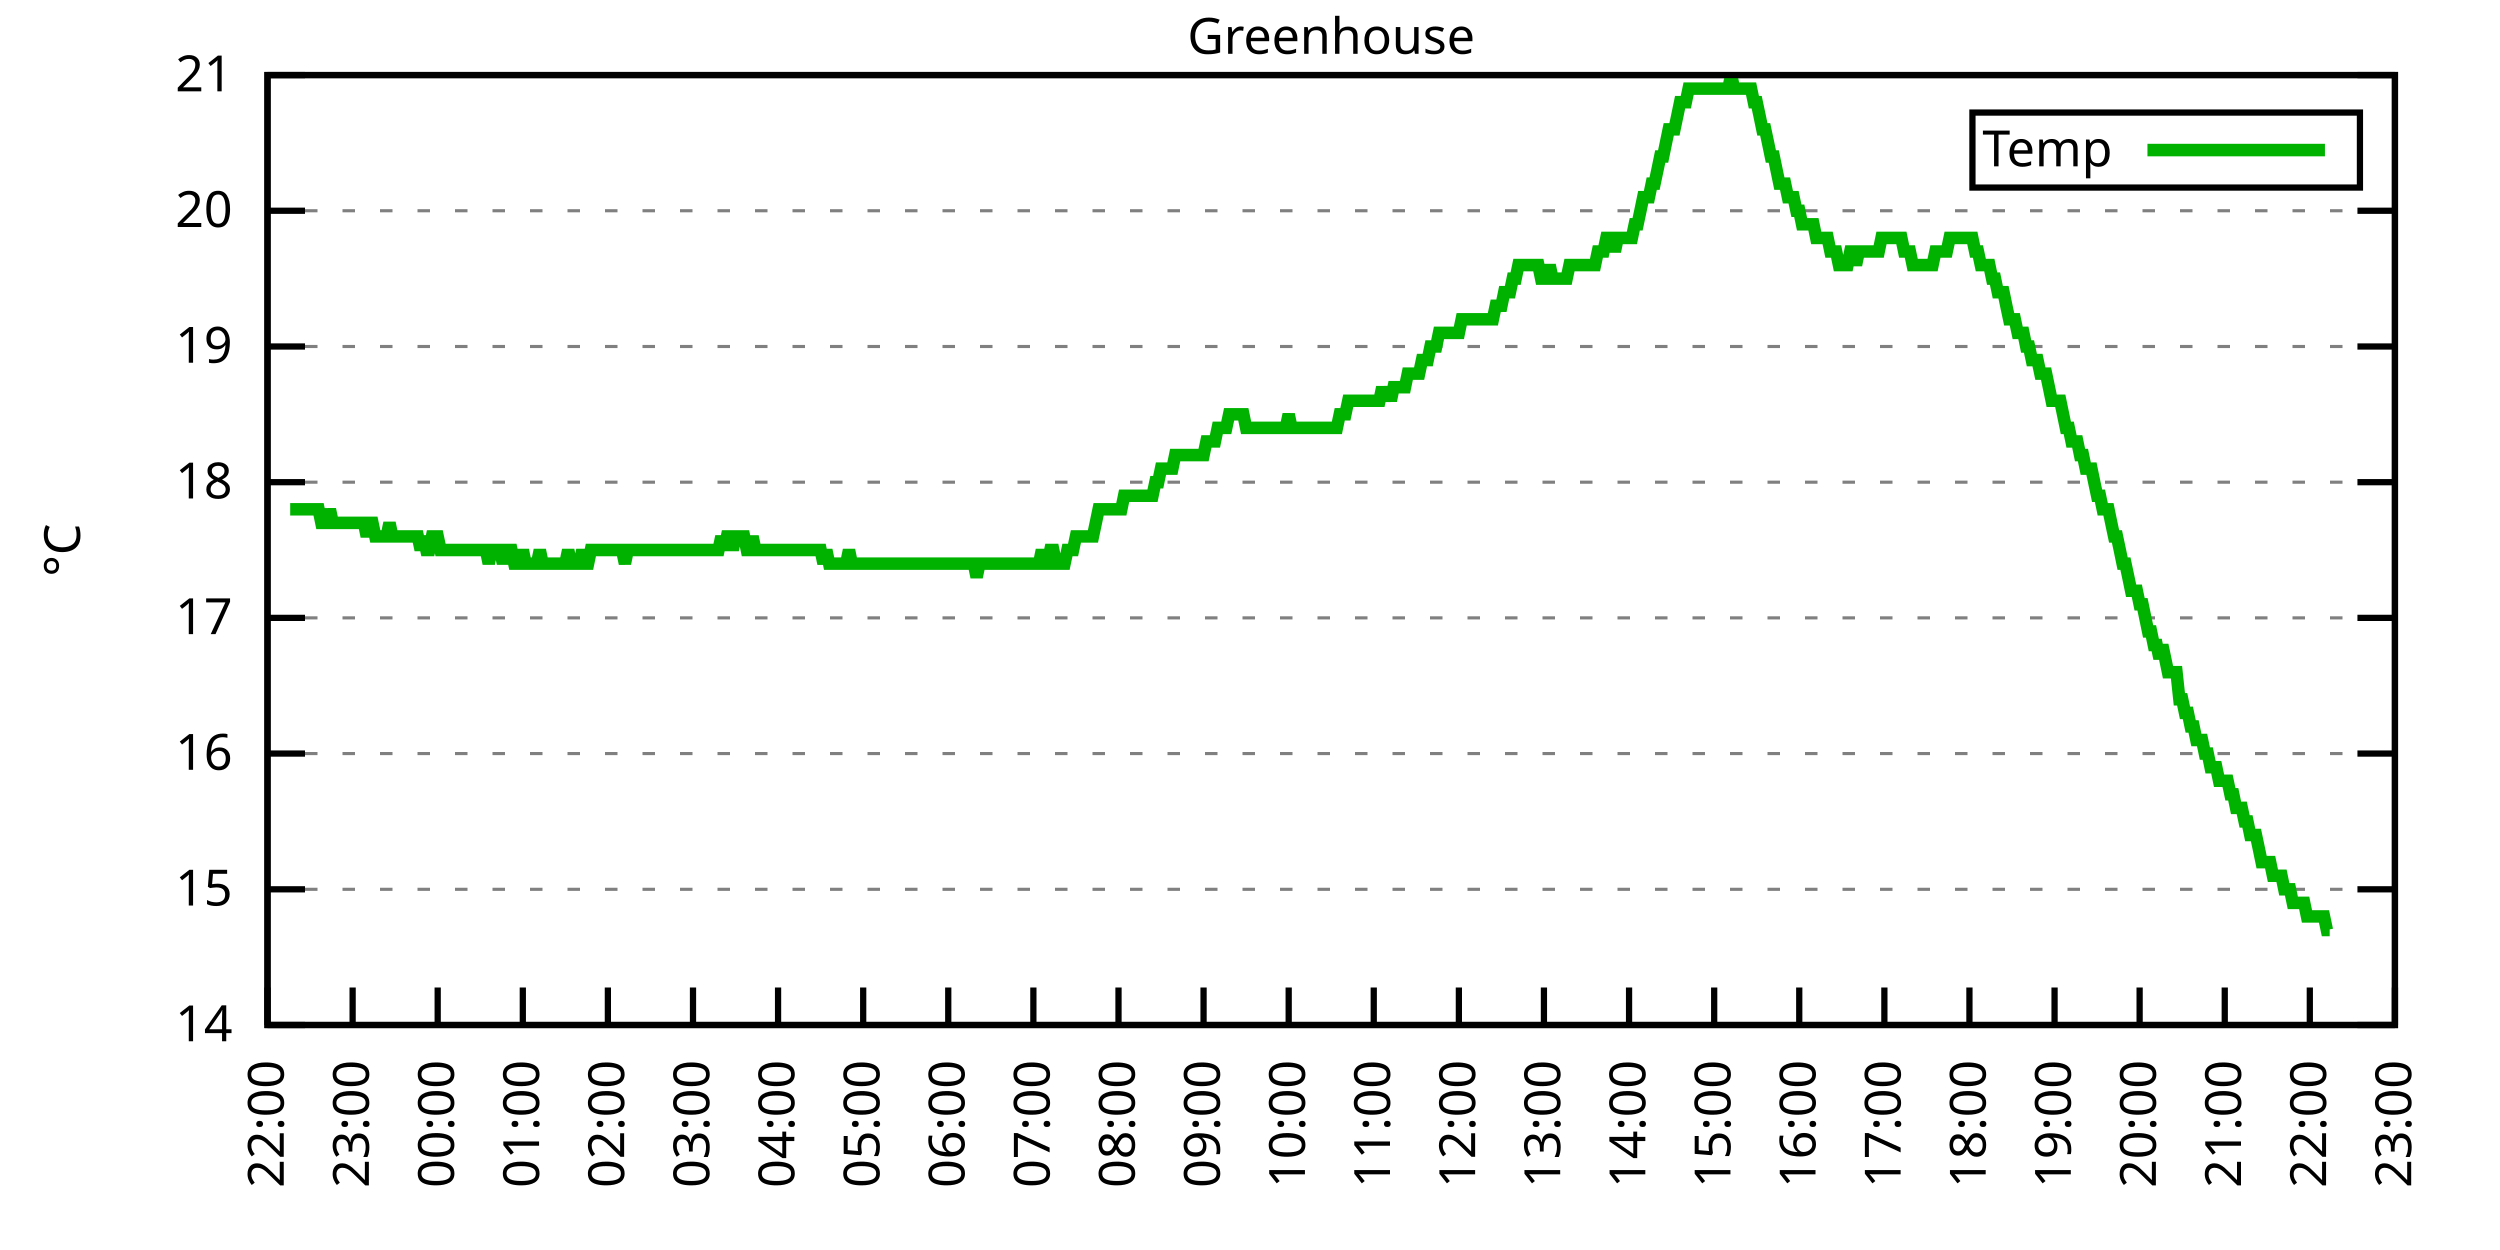
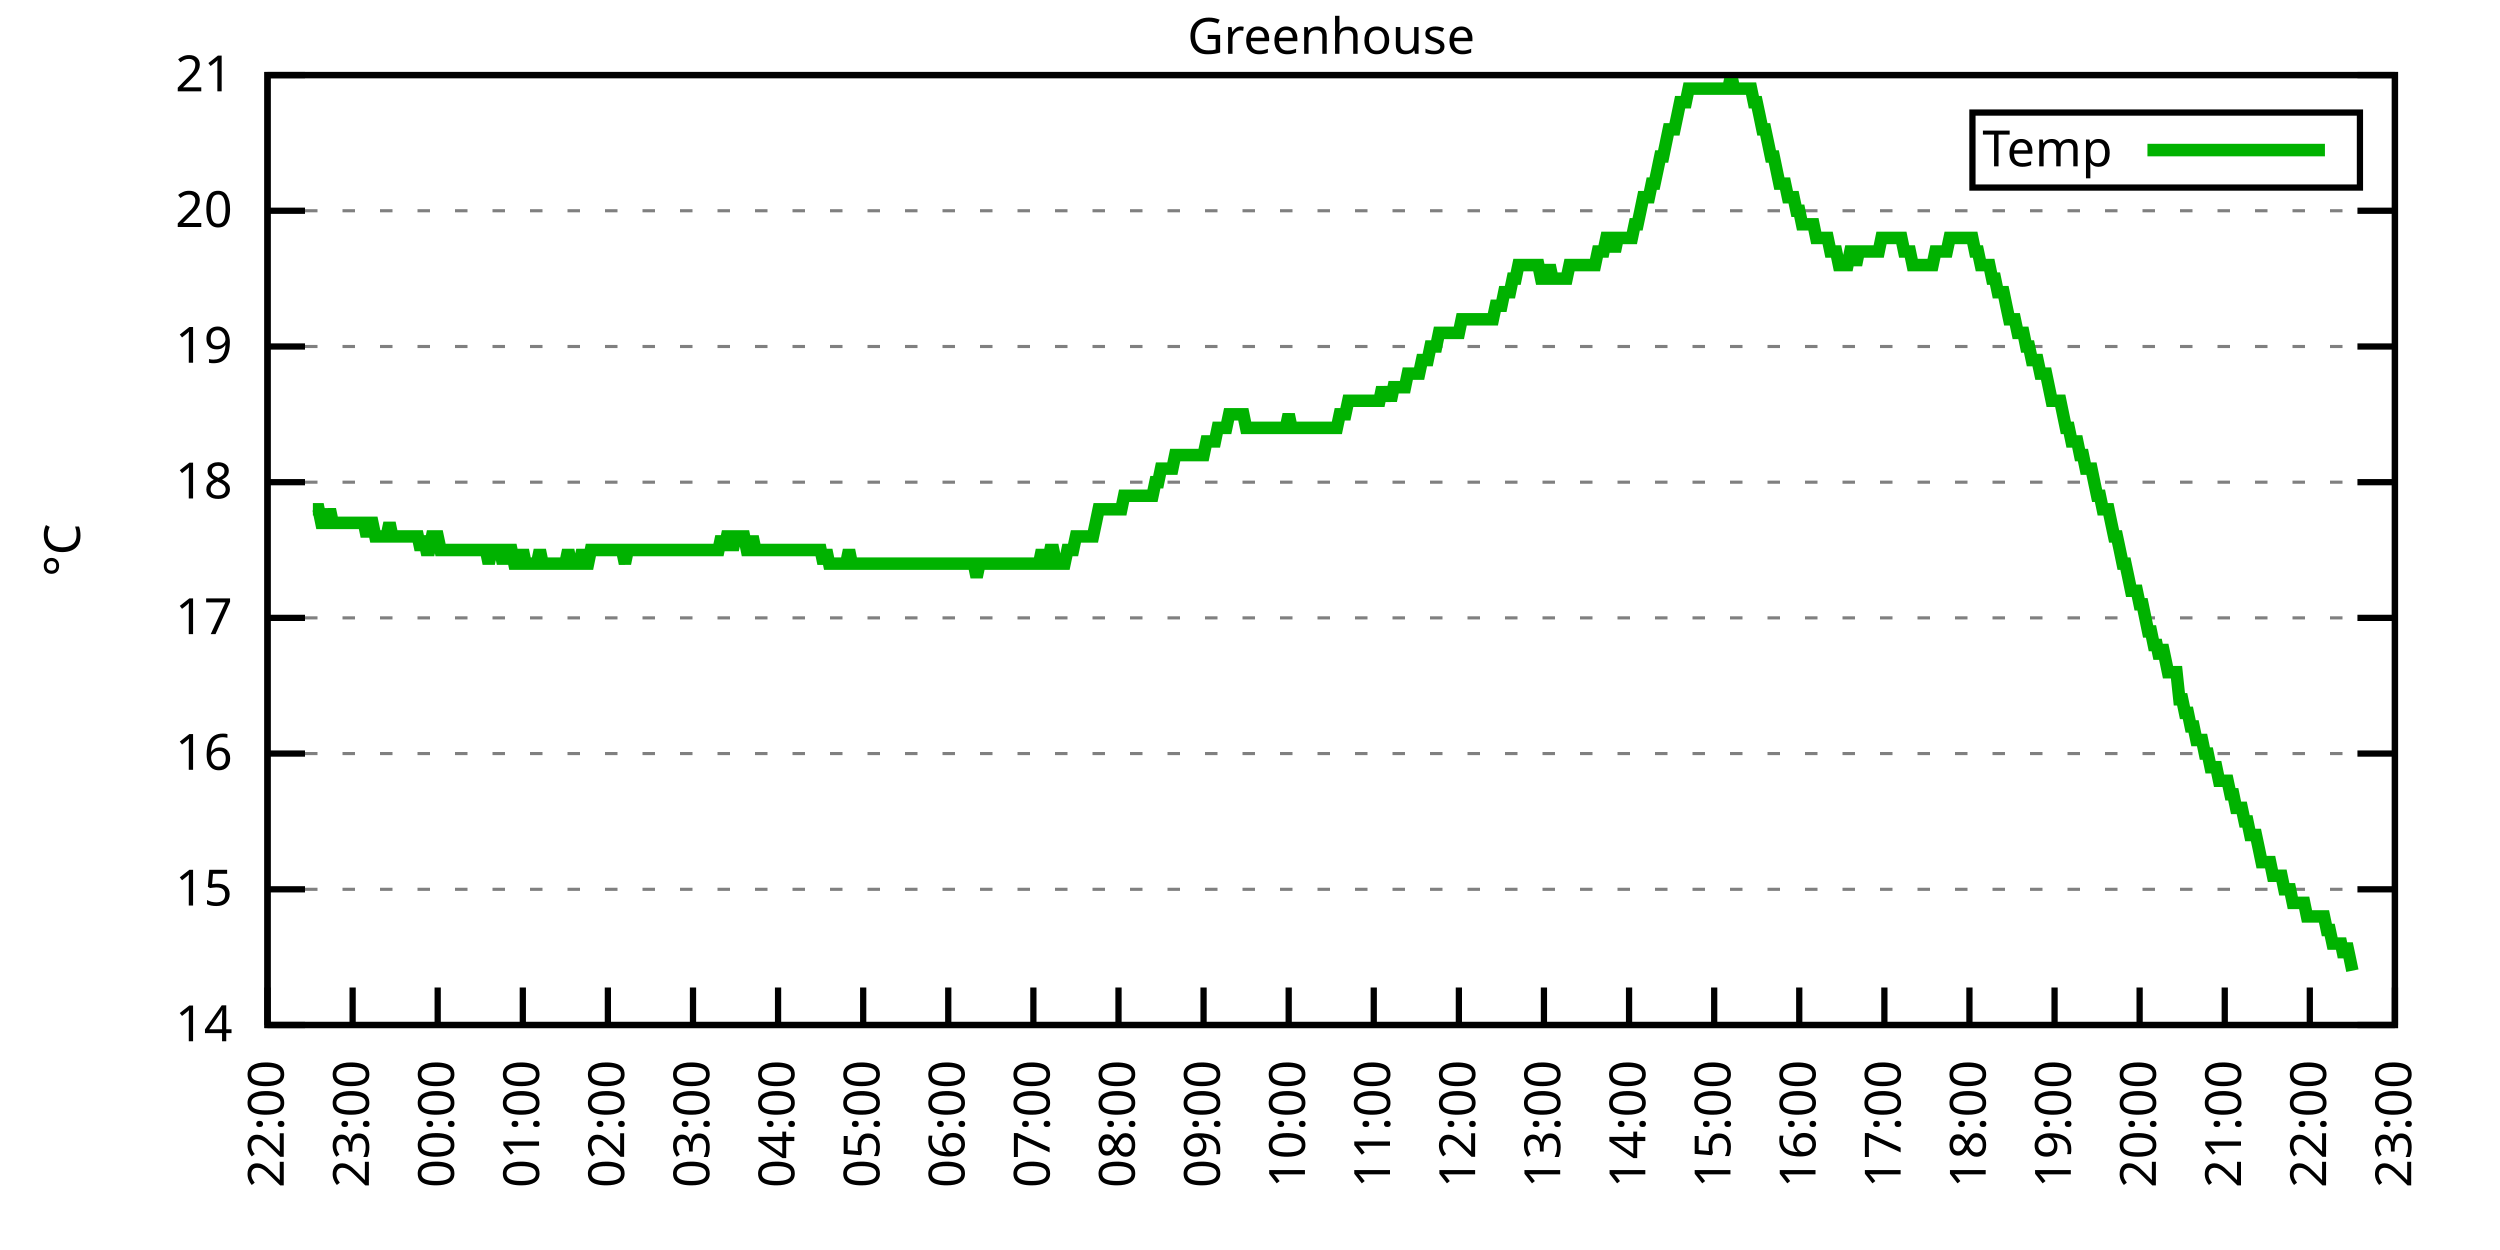
<svg xmlns="http://www.w3.org/2000/svg" xmlns:xlink="http://www.w3.org/1999/xlink" width="400" height="200" viewBox="0 0 400 200">
  <g id="gnuplot_canvas">
    <rect x="0" y="0" width="400" height="200" fill="none" />
    <defs>
      <circle id="gpDot" r="0.5" stroke-width="0.5" stroke="currentColor" />
      <path id="gpPt0" stroke-width="0.333" stroke="currentColor" d="M-1,0 h2 M0,-1 v2" />
      <path id="gpPt1" stroke-width="0.333" stroke="currentColor" d="M-1,-1 L1,1 M1,-1 L-1,1" />
      <path id="gpPt2" stroke-width="0.333" stroke="currentColor" d="M-1,0 L1,0 M0,-1 L0,1 M-1,-1 L1,1 M-1,1 L1,-1" />
      <rect id="gpPt3" stroke-width="0.333" stroke="currentColor" x="-1" y="-1" width="2" height="2" />
      <rect id="gpPt4" stroke-width="0.333" stroke="currentColor" fill="currentColor" x="-1" y="-1" width="2" height="2" />
      <circle id="gpPt5" stroke-width="0.333" stroke="currentColor" cx="0" cy="0" r="1" />
      <use xlink:href="#gpPt5" id="gpPt6" fill="currentColor" stroke="none" />
      <path id="gpPt7" stroke-width="0.333" stroke="currentColor" d="M0,-1.33 L-1.33,0.67 L1.33,0.67 z" />
      <use xlink:href="#gpPt7" id="gpPt8" fill="currentColor" stroke="none" />
      <use xlink:href="#gpPt7" id="gpPt9" stroke="currentColor" transform="rotate(180)" />
      <use xlink:href="#gpPt9" id="gpPt10" fill="currentColor" stroke="none" />
      <use xlink:href="#gpPt3" id="gpPt11" stroke="currentColor" transform="rotate(45)" />
      <use xlink:href="#gpPt11" id="gpPt12" fill="currentColor" stroke="none" />
      <path id="gpPt13" stroke-width="0.333" stroke="currentColor" d="M0,1.330 L1.265,0.411 L0.782,-1.067 L-0.782,-1.076 L-1.265,0.411 z" />
      <use xlink:href="#gpPt13" id="gpPt14" fill="currentColor" stroke="none" />
      <filter id="textbox" filterUnits="objectBoundingBox" x="0" y="0" height="1" width="1">
        <feFlood flood-color="white" flood-opacity="1" result="bgnd" />
        <feComposite in="SourceGraphic" in2="bgnd" operator="atop" />
      </filter>
      <filter id="greybox" filterUnits="objectBoundingBox" x="0" y="0" height="1" width="1">
        <feFlood flood-color="lightgrey" flood-opacity="1" result="grey" />
        <feComposite in="SourceGraphic" in2="grey" operator="atop" />
      </filter>
    </defs>
    <g fill="none" color="white" stroke="currentColor" stroke-width="1.00" stroke-linecap="butt" stroke-linejoin="miter">
</g>
    <g fill="none" color="black" stroke="currentColor" stroke-width="1.00" stroke-linecap="butt" stroke-linejoin="miter">
      <g stroke="none" shape-rendering="crispEdges">
        <polygon fill="rgb(255, 255, 255)" points="42.80,164.00 383.18,164.00 383.18,12.02 42.80,12.02 " />
      </g>
    </g>
    <g fill="none" color="black" stroke="currentColor" stroke-width="1.00" stroke-linecap="butt" stroke-linejoin="miter">
</g>
    <g fill="none" color="black" stroke="black" stroke-width="0.50" stroke-linecap="butt" stroke-linejoin="miter">
</g>
    <g fill="none" color="gray" stroke="currentColor" stroke-width="0.50" stroke-linecap="butt" stroke-linejoin="miter">
      <path stroke="gray" stroke-dasharray="2,4" class="gridline" d="M42.80,164.00 L383.19,164.00  " />
    </g>
    <g fill="none" color="gray" stroke="gray" stroke-width="1.00" stroke-linecap="butt" stroke-linejoin="miter">
</g>
    <g fill="none" color="black" stroke="currentColor" stroke-width="1.00" stroke-linecap="butt" stroke-linejoin="miter">
      <path stroke="black" d="M42.80,164.00 L48.80,164.00 M383.19,164.00 L377.19,164.00  " />
      <g transform="translate(37.20,166.60)" stroke="none" fill="black" font-family="Sans" font-size="8.00" text-anchor="end">
        <text>
          <tspan font-family="Sans"> 14</tspan>
        </text>
      </g>
    </g>
    <g fill="none" color="black" stroke="currentColor" stroke-width="1.00" stroke-linecap="butt" stroke-linejoin="miter">
</g>
    <g fill="none" color="black" stroke="black" stroke-width="0.50" stroke-linecap="butt" stroke-linejoin="miter">
</g>
    <g fill="none" color="gray" stroke="currentColor" stroke-width="0.50" stroke-linecap="butt" stroke-linejoin="miter">
      <path stroke="gray" stroke-dasharray="2,4" class="gridline" d="M42.80,142.29 L383.19,142.29  " />
    </g>
    <g fill="none" color="gray" stroke="gray" stroke-width="1.00" stroke-linecap="butt" stroke-linejoin="miter">
</g>
    <g fill="none" color="black" stroke="currentColor" stroke-width="1.00" stroke-linecap="butt" stroke-linejoin="miter">
      <path stroke="black" d="M42.80,142.29 L48.80,142.29 M383.19,142.29 L377.19,142.29  " />
      <g transform="translate(37.20,144.89)" stroke="none" fill="black" font-family="Sans" font-size="8.00" text-anchor="end">
        <text>
          <tspan font-family="Sans"> 15</tspan>
        </text>
      </g>
    </g>
    <g fill="none" color="black" stroke="currentColor" stroke-width="1.00" stroke-linecap="butt" stroke-linejoin="miter">
</g>
    <g fill="none" color="black" stroke="black" stroke-width="0.50" stroke-linecap="butt" stroke-linejoin="miter">
</g>
    <g fill="none" color="gray" stroke="currentColor" stroke-width="0.50" stroke-linecap="butt" stroke-linejoin="miter">
      <path stroke="gray" stroke-dasharray="2,4" class="gridline" d="M42.80,120.57 L383.19,120.57  " />
    </g>
    <g fill="none" color="gray" stroke="gray" stroke-width="1.00" stroke-linecap="butt" stroke-linejoin="miter">
</g>
    <g fill="none" color="black" stroke="currentColor" stroke-width="1.00" stroke-linecap="butt" stroke-linejoin="miter">
      <path stroke="black" d="M42.80,120.57 L48.80,120.57 M383.19,120.57 L377.19,120.57  " />
      <g transform="translate(37.20,123.17)" stroke="none" fill="black" font-family="Sans" font-size="8.00" text-anchor="end">
        <text>
          <tspan font-family="Sans"> 16</tspan>
        </text>
      </g>
    </g>
    <g fill="none" color="black" stroke="currentColor" stroke-width="1.00" stroke-linecap="butt" stroke-linejoin="miter">
</g>
    <g fill="none" color="black" stroke="black" stroke-width="0.50" stroke-linecap="butt" stroke-linejoin="miter">
</g>
    <g fill="none" color="gray" stroke="currentColor" stroke-width="0.50" stroke-linecap="butt" stroke-linejoin="miter">
      <path stroke="gray" stroke-dasharray="2,4" class="gridline" d="M42.80,98.86 L383.19,98.86  " />
    </g>
    <g fill="none" color="gray" stroke="gray" stroke-width="1.00" stroke-linecap="butt" stroke-linejoin="miter">
</g>
    <g fill="none" color="black" stroke="currentColor" stroke-width="1.00" stroke-linecap="butt" stroke-linejoin="miter">
      <path stroke="black" d="M42.80,98.86 L48.80,98.86 M383.19,98.86 L377.19,98.86  " />
      <g transform="translate(37.20,101.46)" stroke="none" fill="black" font-family="Sans" font-size="8.00" text-anchor="end">
        <text>
          <tspan font-family="Sans"> 17</tspan>
        </text>
      </g>
    </g>
    <g fill="none" color="black" stroke="currentColor" stroke-width="1.00" stroke-linecap="butt" stroke-linejoin="miter">
</g>
    <g fill="none" color="black" stroke="black" stroke-width="0.50" stroke-linecap="butt" stroke-linejoin="miter">
</g>
    <g fill="none" color="gray" stroke="currentColor" stroke-width="0.50" stroke-linecap="butt" stroke-linejoin="miter">
      <path stroke="gray" stroke-dasharray="2,4" class="gridline" d="M42.80,77.15 L383.19,77.15  " />
    </g>
    <g fill="none" color="gray" stroke="gray" stroke-width="1.00" stroke-linecap="butt" stroke-linejoin="miter">
</g>
    <g fill="none" color="black" stroke="currentColor" stroke-width="1.00" stroke-linecap="butt" stroke-linejoin="miter">
      <path stroke="black" d="M42.80,77.15 L48.80,77.15 M383.19,77.15 L377.19,77.15  " />
      <g transform="translate(37.20,79.75)" stroke="none" fill="black" font-family="Sans" font-size="8.00" text-anchor="end">
        <text>
          <tspan font-family="Sans"> 18</tspan>
        </text>
      </g>
    </g>
    <g fill="none" color="black" stroke="currentColor" stroke-width="1.00" stroke-linecap="butt" stroke-linejoin="miter">
</g>
    <g fill="none" color="black" stroke="black" stroke-width="0.50" stroke-linecap="butt" stroke-linejoin="miter">
</g>
    <g fill="none" color="gray" stroke="currentColor" stroke-width="0.50" stroke-linecap="butt" stroke-linejoin="miter">
      <path stroke="gray" stroke-dasharray="2,4" class="gridline" d="M42.80,55.44 L383.19,55.44  " />
    </g>
    <g fill="none" color="gray" stroke="gray" stroke-width="1.00" stroke-linecap="butt" stroke-linejoin="miter">
</g>
    <g fill="none" color="black" stroke="currentColor" stroke-width="1.00" stroke-linecap="butt" stroke-linejoin="miter">
      <path stroke="black" d="M42.80,55.44 L48.80,55.44 M383.19,55.44 L377.19,55.44  " />
      <g transform="translate(37.20,58.04)" stroke="none" fill="black" font-family="Sans" font-size="8.00" text-anchor="end">
        <text>
          <tspan font-family="Sans"> 19</tspan>
        </text>
      </g>
    </g>
    <g fill="none" color="black" stroke="currentColor" stroke-width="1.00" stroke-linecap="butt" stroke-linejoin="miter">
</g>
    <g fill="none" color="black" stroke="black" stroke-width="0.50" stroke-linecap="butt" stroke-linejoin="miter">
</g>
    <g fill="none" color="gray" stroke="currentColor" stroke-width="0.50" stroke-linecap="butt" stroke-linejoin="miter">
      <path stroke="gray" stroke-dasharray="2,4" class="gridline" d="M42.80,33.72 L383.19,33.72  " />
    </g>
    <g fill="none" color="gray" stroke="gray" stroke-width="1.00" stroke-linecap="butt" stroke-linejoin="miter">
</g>
    <g fill="none" color="black" stroke="currentColor" stroke-width="1.00" stroke-linecap="butt" stroke-linejoin="miter">
      <path stroke="black" d="M42.80,33.72 L48.80,33.72 M383.19,33.72 L377.19,33.72  " />
      <g transform="translate(37.20,36.32)" stroke="none" fill="black" font-family="Sans" font-size="8.00" text-anchor="end">
        <text>
          <tspan font-family="Sans"> 20</tspan>
        </text>
      </g>
    </g>
    <g fill="none" color="black" stroke="currentColor" stroke-width="1.00" stroke-linecap="butt" stroke-linejoin="miter">
</g>
    <g fill="none" color="black" stroke="black" stroke-width="0.50" stroke-linecap="butt" stroke-linejoin="miter">
</g>
    <g fill="none" color="gray" stroke="currentColor" stroke-width="0.50" stroke-linecap="butt" stroke-linejoin="miter">
      <path stroke="gray" stroke-dasharray="2,4" class="gridline" d="M42.80,12.01 L383.19,12.01  " />
    </g>
    <g fill="none" color="gray" stroke="gray" stroke-width="1.00" stroke-linecap="butt" stroke-linejoin="miter">
</g>
    <g fill="none" color="black" stroke="currentColor" stroke-width="1.00" stroke-linecap="butt" stroke-linejoin="miter">
      <path stroke="black" d="M42.80,12.01 L48.80,12.01 M383.19,12.01 L377.19,12.01  " />
      <g transform="translate(37.20,14.61)" stroke="none" fill="black" font-family="Sans" font-size="8.00" text-anchor="end">
        <text>
          <tspan font-family="Sans"> 21</tspan>
        </text>
      </g>
    </g>
    <g fill="none" color="black" stroke="currentColor" stroke-width="1.00" stroke-linecap="butt" stroke-linejoin="miter">
      <path stroke="black" d="M42.80,164.00 L42.80,158.00  " />
      <g transform="translate(45.40,169.60) rotate(270.00)" stroke="none" fill="black" font-family="Sans" font-size="8.00" text-anchor="end">
        <text>
          <tspan font-family="Sans">22:00</tspan>
        </text>
      </g>
    </g>
    <g fill="none" color="black" stroke="currentColor" stroke-width="1.00" stroke-linecap="butt" stroke-linejoin="miter">
      <path stroke="black" d="M56.42,164.00 L56.42,158.00  " />
      <g transform="translate(59.02,169.60) rotate(270.00)" stroke="none" fill="black" font-family="Sans" font-size="8.00" text-anchor="end">
        <text>
          <tspan font-family="Sans">23:00</tspan>
        </text>
      </g>
    </g>
    <g fill="none" color="black" stroke="currentColor" stroke-width="1.00" stroke-linecap="butt" stroke-linejoin="miter">
      <path stroke="black" d="M70.03,164.00 L70.03,158.00  " />
      <g transform="translate(72.63,169.60) rotate(270.00)" stroke="none" fill="black" font-family="Sans" font-size="8.00" text-anchor="end">
        <text>
          <tspan font-family="Sans">00:00</tspan>
        </text>
      </g>
    </g>
    <g fill="none" color="black" stroke="currentColor" stroke-width="1.00" stroke-linecap="butt" stroke-linejoin="miter">
      <path stroke="black" d="M83.65,164.00 L83.65,158.00  " />
      <g transform="translate(86.25,169.60) rotate(270.00)" stroke="none" fill="black" font-family="Sans" font-size="8.00" text-anchor="end">
        <text>
          <tspan font-family="Sans">01:00</tspan>
        </text>
      </g>
    </g>
    <g fill="none" color="black" stroke="currentColor" stroke-width="1.00" stroke-linecap="butt" stroke-linejoin="miter">
      <path stroke="black" d="M97.26,164.00 L97.26,158.00  " />
      <g transform="translate(99.86,169.60) rotate(270.00)" stroke="none" fill="black" font-family="Sans" font-size="8.00" text-anchor="end">
        <text>
          <tspan font-family="Sans">02:00</tspan>
        </text>
      </g>
    </g>
    <g fill="none" color="black" stroke="currentColor" stroke-width="1.00" stroke-linecap="butt" stroke-linejoin="miter">
      <path stroke="black" d="M110.88,164.00 L110.88,158.00  " />
      <g transform="translate(113.48,169.60) rotate(270.00)" stroke="none" fill="black" font-family="Sans" font-size="8.00" text-anchor="end">
        <text>
          <tspan font-family="Sans">03:00</tspan>
        </text>
      </g>
    </g>
    <g fill="none" color="black" stroke="currentColor" stroke-width="1.00" stroke-linecap="butt" stroke-linejoin="miter">
      <path stroke="black" d="M124.49,164.00 L124.49,158.00  " />
      <g transform="translate(127.09,169.60) rotate(270.00)" stroke="none" fill="black" font-family="Sans" font-size="8.00" text-anchor="end">
        <text>
          <tspan font-family="Sans">04:00</tspan>
        </text>
      </g>
    </g>
    <g fill="none" color="black" stroke="currentColor" stroke-width="1.00" stroke-linecap="butt" stroke-linejoin="miter">
      <path stroke="black" d="M138.11,164.00 L138.11,158.00  " />
      <g transform="translate(140.71,169.60) rotate(270.00)" stroke="none" fill="black" font-family="Sans" font-size="8.00" text-anchor="end">
        <text>
          <tspan font-family="Sans">05:00</tspan>
        </text>
      </g>
    </g>
    <g fill="none" color="black" stroke="currentColor" stroke-width="1.00" stroke-linecap="butt" stroke-linejoin="miter">
      <path stroke="black" d="M151.72,164.00 L151.72,158.00  " />
      <g transform="translate(154.32,169.60) rotate(270.00)" stroke="none" fill="black" font-family="Sans" font-size="8.00" text-anchor="end">
        <text>
          <tspan font-family="Sans">06:00</tspan>
        </text>
      </g>
    </g>
    <g fill="none" color="black" stroke="currentColor" stroke-width="1.00" stroke-linecap="butt" stroke-linejoin="miter">
      <path stroke="black" d="M165.34,164.00 L165.34,158.00  " />
      <g transform="translate(167.94,169.60) rotate(270.00)" stroke="none" fill="black" font-family="Sans" font-size="8.00" text-anchor="end">
        <text>
          <tspan font-family="Sans">07:00</tspan>
        </text>
      </g>
    </g>
    <g fill="none" color="black" stroke="currentColor" stroke-width="1.00" stroke-linecap="butt" stroke-linejoin="miter">
      <path stroke="black" d="M178.96,164.00 L178.96,158.00  " />
      <g transform="translate(181.56,169.60) rotate(270.00)" stroke="none" fill="black" font-family="Sans" font-size="8.00" text-anchor="end">
        <text>
          <tspan font-family="Sans">08:00</tspan>
        </text>
      </g>
    </g>
    <g fill="none" color="black" stroke="currentColor" stroke-width="1.00" stroke-linecap="butt" stroke-linejoin="miter">
      <path stroke="black" d="M192.57,164.00 L192.57,158.00  " />
      <g transform="translate(195.17,169.60) rotate(270.00)" stroke="none" fill="black" font-family="Sans" font-size="8.00" text-anchor="end">
        <text>
          <tspan font-family="Sans">09:00</tspan>
        </text>
      </g>
    </g>
    <g fill="none" color="black" stroke="currentColor" stroke-width="1.00" stroke-linecap="butt" stroke-linejoin="miter">
      <path stroke="black" d="M206.19,164.00 L206.19,158.00  " />
      <g transform="translate(208.79,169.60) rotate(270.00)" stroke="none" fill="black" font-family="Sans" font-size="8.00" text-anchor="end">
        <text>
          <tspan font-family="Sans">10:00</tspan>
        </text>
      </g>
    </g>
    <g fill="none" color="black" stroke="currentColor" stroke-width="1.00" stroke-linecap="butt" stroke-linejoin="miter">
      <path stroke="black" d="M219.80,164.00 L219.80,158.00  " />
      <g transform="translate(222.40,169.60) rotate(270.00)" stroke="none" fill="black" font-family="Sans" font-size="8.00" text-anchor="end">
        <text>
          <tspan font-family="Sans">11:00</tspan>
        </text>
      </g>
    </g>
    <g fill="none" color="black" stroke="currentColor" stroke-width="1.00" stroke-linecap="butt" stroke-linejoin="miter">
      <path stroke="black" d="M233.42,164.00 L233.42,158.00  " />
      <g transform="translate(236.02,169.60) rotate(270.00)" stroke="none" fill="black" font-family="Sans" font-size="8.00" text-anchor="end">
        <text>
          <tspan font-family="Sans">12:00</tspan>
        </text>
      </g>
    </g>
    <g fill="none" color="black" stroke="currentColor" stroke-width="1.00" stroke-linecap="butt" stroke-linejoin="miter">
      <path stroke="black" d="M247.03,164.00 L247.03,158.00  " />
      <g transform="translate(249.63,169.60) rotate(270.00)" stroke="none" fill="black" font-family="Sans" font-size="8.00" text-anchor="end">
        <text>
          <tspan font-family="Sans">13:00</tspan>
        </text>
      </g>
    </g>
    <g fill="none" color="black" stroke="currentColor" stroke-width="1.00" stroke-linecap="butt" stroke-linejoin="miter">
      <path stroke="black" d="M260.65,164.00 L260.65,158.00  " />
      <g transform="translate(263.25,169.60) rotate(270.00)" stroke="none" fill="black" font-family="Sans" font-size="8.00" text-anchor="end">
        <text>
          <tspan font-family="Sans">14:00</tspan>
        </text>
      </g>
    </g>
    <g fill="none" color="black" stroke="currentColor" stroke-width="1.00" stroke-linecap="butt" stroke-linejoin="miter">
      <path stroke="black" d="M274.27,164.00 L274.27,158.00  " />
      <g transform="translate(276.87,169.60) rotate(270.00)" stroke="none" fill="black" font-family="Sans" font-size="8.00" text-anchor="end">
        <text>
          <tspan font-family="Sans">15:00</tspan>
        </text>
      </g>
    </g>
    <g fill="none" color="black" stroke="currentColor" stroke-width="1.00" stroke-linecap="butt" stroke-linejoin="miter">
      <path stroke="black" d="M287.88,164.00 L287.88,158.00  " />
      <g transform="translate(290.48,169.60) rotate(270.00)" stroke="none" fill="black" font-family="Sans" font-size="8.00" text-anchor="end">
        <text>
          <tspan font-family="Sans">16:00</tspan>
        </text>
      </g>
    </g>
    <g fill="none" color="black" stroke="currentColor" stroke-width="1.00" stroke-linecap="butt" stroke-linejoin="miter">
      <path stroke="black" d="M301.50,164.00 L301.50,158.00  " />
      <g transform="translate(304.10,169.60) rotate(270.00)" stroke="none" fill="black" font-family="Sans" font-size="8.00" text-anchor="end">
        <text>
          <tspan font-family="Sans">17:00</tspan>
        </text>
      </g>
    </g>
    <g fill="none" color="black" stroke="currentColor" stroke-width="1.00" stroke-linecap="butt" stroke-linejoin="miter">
      <path stroke="black" d="M315.11,164.00 L315.11,158.00  " />
      <g transform="translate(317.71,169.60) rotate(270.00)" stroke="none" fill="black" font-family="Sans" font-size="8.00" text-anchor="end">
        <text>
          <tspan font-family="Sans">18:00</tspan>
        </text>
      </g>
    </g>
    <g fill="none" color="black" stroke="currentColor" stroke-width="1.00" stroke-linecap="butt" stroke-linejoin="miter">
      <path stroke="black" d="M328.73,164.00 L328.73,158.00  " />
      <g transform="translate(331.33,169.60) rotate(270.00)" stroke="none" fill="black" font-family="Sans" font-size="8.00" text-anchor="end">
        <text>
          <tspan font-family="Sans">19:00</tspan>
        </text>
      </g>
    </g>
    <g fill="none" color="black" stroke="currentColor" stroke-width="1.00" stroke-linecap="butt" stroke-linejoin="miter">
      <path stroke="black" d="M342.34,164.00 L342.34,158.00  " />
      <g transform="translate(344.94,169.60) rotate(270.00)" stroke="none" fill="black" font-family="Sans" font-size="8.00" text-anchor="end">
        <text>
          <tspan font-family="Sans">20:00</tspan>
        </text>
      </g>
    </g>
    <g fill="none" color="black" stroke="currentColor" stroke-width="1.00" stroke-linecap="butt" stroke-linejoin="miter">
      <path stroke="black" d="M355.96,164.00 L355.96,158.00  " />
      <g transform="translate(358.56,169.60) rotate(270.00)" stroke="none" fill="black" font-family="Sans" font-size="8.00" text-anchor="end">
        <text>
          <tspan font-family="Sans">21:00</tspan>
        </text>
      </g>
    </g>
    <g fill="none" color="black" stroke="currentColor" stroke-width="1.00" stroke-linecap="butt" stroke-linejoin="miter">
      <path stroke="black" d="M369.57,164.00 L369.57,158.00  " />
      <g transform="translate(372.17,169.60) rotate(270.00)" stroke="none" fill="black" font-family="Sans" font-size="8.00" text-anchor="end">
        <text>
          <tspan font-family="Sans">22:00</tspan>
        </text>
      </g>
    </g>
    <g fill="none" color="black" stroke="currentColor" stroke-width="1.00" stroke-linecap="butt" stroke-linejoin="miter">
      <path stroke="black" d="M383.19,164.00 L383.19,158.00  " />
      <g transform="translate(385.79,169.60) rotate(270.00)" stroke="none" fill="black" font-family="Sans" font-size="8.00" text-anchor="end">
        <text>
          <tspan font-family="Sans">23:00</tspan>
        </text>
      </g>
    </g>
    <g fill="none" color="black" stroke="currentColor" stroke-width="1.00" stroke-linecap="butt" stroke-linejoin="miter">
</g>
    <g fill="none" color="black" stroke="currentColor" stroke-width="1.00" stroke-linecap="butt" stroke-linejoin="miter">
      <path stroke="black" d="M42.80,12.01 L42.80,164.00 L383.19,164.00 L383.19,12.01 L42.80,12.01 Z  " />
    </g>
    <g fill="none" color="black" stroke="currentColor" stroke-width="1.00" stroke-linecap="butt" stroke-linejoin="miter">
</g>
    <g fill="none" color="black" stroke="currentColor" stroke-width="1.00" stroke-linecap="butt" stroke-linejoin="miter">
      <path stroke="black" d="M315.59,30.01 L315.59,18.01 L377.59,18.01 L377.59,30.01 L315.59,30.01 Z  " />
    </g>
    <g id="Greenhouse_plot_1">
      <g fill="none" color="white" stroke="black" stroke-width="2.00" stroke-linecap="butt" stroke-linejoin="miter">
</g>
      <g fill="none" color="black" stroke="currentColor" stroke-width="2.00" stroke-linecap="butt" stroke-linejoin="miter">
        <g transform="translate(337.99,26.61)" stroke="none" fill="black" font-family="Sans" font-size="8.00" text-anchor="end">
          <text>
            <tspan font-family="Sans">Temp</tspan>
          </text>
        </g>
      </g>
      <g fill="none" color="black" stroke="currentColor" stroke-width="2.00" stroke-linecap="butt" stroke-linejoin="miter">
-         <path stroke="rgb(  0, 178,   0)" d="M343.59,24.01 L371.99,24.01 M46.43,81.49 L46.88,81.49 L47.34,81.49 L47.79,81.49 L48.25,81.49 L48.70,81.49   L49.15,81.49 L49.61,81.49 L50.06,81.49 L50.52,81.49 L50.97,81.49 L51.42,83.66 L51.88,83.66 L52.33,83.66   L52.78,81.49 L53.24,83.66 L53.69,83.66 L54.15,83.66 L54.60,83.66 L55.05,83.66 L55.51,83.66 L55.96,83.66   L56.42,83.66 L56.87,83.66 L57.32,83.66 L57.78,83.66 L58.23,83.66 L58.68,85.83 L59.14,83.66 L59.59,83.66   L60.05,85.83 L60.50,85.83 L60.95,85.83 L61.41,85.83 L61.86,85.83 L62.32,83.66 L62.77,85.83 L63.22,85.83   L63.68,85.83 L64.13,85.83 L64.58,85.83 L65.04,85.83 L65.49,85.83 L65.95,85.83 L66.40,85.83 L66.85,85.83   L67.31,88.00 L67.76,85.83 L68.22,88.00 L68.67,88.00 L69.12,85.83 L69.58,85.83 L70.03,85.83 L70.49,88.00   L70.94,88.00 L71.39,88.00 L71.85,88.00 L72.30,88.00 L72.75,88.00 L73.21,88.00 L73.66,88.00 L74.12,88.00   L74.57,88.00 L75.02,88.00 L75.48,88.00 L75.93,88.00 L76.39,88.00 L76.84,88.00 L77.29,88.00 L77.75,88.00   L78.20,90.18 L78.65,88.00 L79.11,88.00 L79.56,88.00 L80.02,88.00 L80.47,90.18 L80.92,88.00 L81.38,88.00   L81.83,88.00 L82.29,90.18 L82.74,90.18 L83.19,90.18 L83.65,88.00 L84.10,90.18 L84.55,90.18 L85.01,90.18   L85.46,90.18 L85.92,90.18 L86.37,88.00 L86.82,90.18 L87.28,90.18 L87.73,90.18 L88.19,90.18 L88.64,90.18   L89.09,90.18 L89.55,90.18 L90.00,90.18 L90.45,90.18 L90.91,88.00 L91.36,90.18 L91.82,90.18 L92.27,90.18   L92.72,90.18 L93.18,88.00 L93.63,90.18 L94.09,90.18 L94.54,88.00 L94.99,88.00 L95.45,88.00 L95.90,88.00   L96.35,88.00 L96.81,88.00 L97.26,88.00 L97.72,88.00 L98.17,88.00 L98.62,88.00 L99.08,88.00 L99.53,88.00   L99.99,90.18 L100.44,88.00 L100.89,88.00 L101.35,88.00 L101.80,88.00 L102.25,88.00 L102.71,88.00 L103.16,88.00   L103.62,88.00 L104.07,88.00 L104.52,88.00 L104.98,88.00 L105.43,88.00 L105.89,88.00 L106.34,88.00 L106.79,88.00   L107.25,88.00 L107.70,88.00 L108.15,88.00 L108.61,88.00 L109.06,88.00 L109.52,88.00 L109.97,88.00 L110.42,88.00   L110.88,88.00 L111.33,88.00 L111.79,88.00 L112.24,88.00 L112.69,88.00 L113.15,88.00 L113.60,88.00 L114.05,88.00   L114.51,88.00 L114.96,88.00 L115.42,85.83 L115.87,88.00 L116.32,85.83 L116.78,85.83 L117.23,88.00 L117.69,85.83   L118.14,85.83 L118.59,85.83 L119.05,85.83 L119.50,88.00 L119.96,88.00 L120.41,85.83 L120.86,88.00 L121.32,88.00   L121.77,88.00 L122.22,88.00 L122.68,88.00 L123.13,88.00 L123.59,88.00 L124.04,88.00 L124.49,88.00 L124.95,88.00   L125.40,88.00 L125.86,88.00 L126.31,88.00 L126.76,88.00 L127.22,88.00 L127.67,88.00 L128.12,88.00 L128.58,88.00   L129.03,88.00 L129.49,88.00 L129.94,88.00 L130.39,88.00 L130.85,88.00 L131.30,88.00 L131.76,90.18 L132.21,88.00   L132.66,90.18 L133.12,90.18 L133.57,90.18 L134.02,90.18 L134.48,90.18 L134.93,90.18 L135.39,90.18 L135.84,88.00   L136.29,90.18 L136.75,90.18 L137.20,90.18 L137.66,90.18 L138.11,90.18 L138.56,90.18 L139.02,90.18 L139.47,90.18   L139.92,90.18 L140.38,90.18 L140.83,90.18 L141.29,90.18 L141.74,90.18 L142.19,90.18 L142.65,90.18 L143.10,90.18   L143.56,90.18 L144.01,90.18 L144.46,90.18 L144.92,90.18 L145.37,90.18 L145.82,90.18 L146.28,90.18 L146.73,90.18   L147.19,90.18 L147.64,90.18 L148.09,90.18 L148.55,90.18 L149.00,90.18 L149.46,90.18 L149.91,90.18 L150.36,90.18   L150.82,90.18 L151.27,90.18 L151.72,90.18 L152.18,90.18 L152.63,90.18 L153.09,90.18 L153.54,90.18 L153.99,90.18   L154.45,90.18 L154.90,90.18 L155.36,90.18 L155.81,90.18 L156.26,92.35 L156.72,90.18 L157.17,90.18 L157.62,90.18   L158.08,90.18 L158.53,90.18 L158.99,90.18 L159.44,90.18 L159.89,90.18 L160.35,90.18 L160.80,90.18 L161.26,90.18   L161.71,90.18 L162.16,90.18 L162.62,90.18 L163.07,90.18 L163.52,90.18 L163.98,90.18 L164.43,90.18 L164.89,90.18   L165.34,90.18 L165.79,90.18 L166.25,90.18 L166.70,88.00 L167.16,90.18 L167.61,90.18 L168.06,88.00 L168.52,88.00   L168.97,90.18 L169.43,90.18 L169.88,90.18 L170.33,90.18 L170.79,88.00 L171.24,88.00 L171.69,88.00 L172.15,85.83   L172.60,85.83 L173.06,85.83 L173.51,85.83 L173.96,85.83 L174.42,85.83 L174.87,85.83 L175.33,83.66 L175.78,81.49   L176.23,81.49 L176.69,81.49 L177.14,81.49 L177.59,81.49 L178.05,81.49 L178.50,81.49 L178.96,81.49 L179.41,81.49   L179.86,79.32 L180.32,79.32 L180.77,79.32 L181.23,79.32 L181.68,79.32 L182.13,79.32 L182.59,79.32 L183.04,79.32   L183.49,79.32 L183.95,79.32 L184.40,79.32 L184.86,77.15 L185.31,77.15 L185.76,74.98 L186.22,74.98 L186.67,74.98   L187.13,74.98 L187.58,74.98 L188.03,72.81 L188.49,72.81 L188.94,72.81 L189.39,72.81 L189.85,72.81 L190.30,72.81   L190.76,72.81 L191.21,72.81 L191.66,72.81 L192.12,72.81 L192.57,72.81 L193.03,70.63 L193.48,70.63 L193.93,70.63   L194.39,70.63 L194.84,68.46 L195.29,68.46 L195.75,68.46 L196.20,68.46 L196.66,66.29 L197.11,66.29 L197.56,66.29   L198.02,66.29 L198.47,66.29 L198.93,66.29 L199.38,68.46 L199.83,68.46 L200.29,68.46 L200.74,68.46 L201.19,68.46   L201.65,68.46 L202.10,68.46 L202.56,68.46 L203.01,68.46 L203.46,68.46 L203.92,68.46 L204.37,68.46 L204.83,68.46   L205.28,68.46 L205.73,68.46 L206.19,66.29 L206.64,68.46 L207.09,68.46 L207.55,68.46 L208.00,68.46 L208.46,68.46   L208.91,68.46 L209.36,68.46 L209.82,68.46 L210.27,68.46 L210.73,68.46 L211.18,68.46 L211.63,68.46 L212.09,68.46   L212.54,68.46 L213.00,68.46 L213.45,68.46 L213.90,68.46 L214.36,66.29 L214.81,66.29 L215.26,66.29 L215.72,64.12   L216.17,64.12 L216.63,64.12 L217.08,64.12 L217.53,64.12 L217.99,64.12 L218.44,64.12 L218.90,64.12 L219.35,64.12   L219.80,64.12 L220.26,64.12 L220.71,64.12 L221.16,61.95 L221.62,64.12 L222.07,61.95 L222.53,64.12 L222.98,61.95   L223.43,61.95 L223.89,61.95 L224.34,61.95 L224.80,61.95 L225.25,59.78 L225.70,59.78 L226.16,59.78 L226.61,59.78   L227.06,59.78 L227.52,57.61 L227.97,57.61 L228.43,57.61 L228.88,55.44 L229.33,55.44 L229.79,55.44 L230.24,53.26   L230.70,53.26 L231.15,53.26 L231.60,53.26 L232.06,53.26 L232.51,53.26 L232.96,53.26 L233.42,53.26 L233.87,51.09   L234.33,51.09 L234.78,51.09 L235.23,51.09 L235.69,51.09 L236.14,51.09 L236.60,51.09 L237.05,51.09 L237.50,51.09   L237.96,51.09 L238.41,51.09 L238.86,51.09 L239.32,48.92 L239.77,48.92 L240.23,48.92 L240.68,46.75 L241.13,46.75   L241.59,46.75 L242.04,44.58 L242.50,44.58 L242.95,42.41 L243.40,42.41 L243.86,42.41 L244.31,42.41 L244.76,42.41   L245.22,42.41 L245.67,42.41 L246.13,42.41 L246.58,44.58 L247.03,44.58 L247.49,44.58 L247.94,42.41 L248.40,44.58   L248.85,44.58 L249.30,44.58 L249.76,44.58 L250.21,44.58 L250.66,44.58 L251.12,42.41 L251.57,42.41 L252.03,42.41   L252.48,42.41 L252.93,42.41 L253.39,42.41 L253.84,42.41 L254.30,42.41 L254.75,42.41 L255.20,42.41 L255.66,40.24   L256.11,40.24 L256.56,40.24 L257.02,38.07 L257.47,38.07 L257.93,38.07 L258.38,40.24 L258.83,38.07 L259.29,38.07   L259.74,38.07 L260.20,38.07 L260.65,38.07 L261.10,38.07 L261.56,35.89 L262.01,35.89 L262.47,33.72 L262.92,31.55   L263.37,31.55 L263.83,31.55 L264.28,29.38 L264.73,29.38 L265.19,27.21 L265.64,25.04 L266.10,25.04 L266.55,22.87   L267.00,20.70 L267.46,20.70 L267.91,20.70 L268.37,18.52 L268.82,16.35 L269.27,16.35 L269.73,16.35 L270.18,14.18   L270.63,14.18 L271.09,14.18 L271.54,14.18 L272.00,14.18 L272.45,14.18 L272.90,14.18 L273.36,14.18 L273.81,14.18   L274.27,14.18 L274.72,14.18 L275.17,14.18 L275.63,14.18 L276.08,14.18 L276.53,14.18 L276.99,12.01 L277.44,14.18   L277.90,14.18 L278.35,14.18 L278.80,14.18 L279.26,14.18 L279.71,14.18 L280.17,14.18 L280.62,16.35 L281.07,16.35   L281.53,18.52 L281.98,20.70 L282.43,20.70 L282.89,22.87 L283.34,25.04 L283.80,25.04 L284.25,27.21 L284.70,29.38   L285.16,29.38 L285.61,29.38 L286.07,31.55 L286.52,31.55 L286.97,31.55 L287.43,33.72 L287.88,33.72 L288.33,35.89   L288.79,35.89 L289.24,35.89 L289.70,35.89 L290.15,35.89 L290.60,38.07 L291.06,38.07 L291.51,38.07 L291.97,38.07   L292.42,38.07 L292.87,40.24 L293.33,40.24 L293.78,40.24 L294.23,42.41 L294.69,42.41 L295.14,42.41 L295.60,42.41   L296.05,40.24 L296.50,40.24 L296.96,42.41 L297.41,40.24 L297.87,40.24 L298.32,40.24 L298.77,40.24 L299.23,40.24   L299.68,40.24 L300.13,40.24 L300.59,40.24 L301.04,38.07 L301.50,38.07 L301.95,38.07 L302.40,38.07 L302.86,38.07   L303.31,38.07 L303.77,38.07 L304.22,38.07 L304.67,40.24 L305.13,40.24 L305.58,40.24 L306.03,42.41 L306.49,42.41   L306.94,42.41 L307.40,42.41 L307.85,42.41 L308.30,42.41 L308.76,42.41 L309.21,42.41 L309.67,40.24 L310.12,40.24   L310.57,40.24 L311.03,40.24 L311.48,40.24 L311.94,38.07 L312.39,38.07 L312.84,38.07 L313.30,38.07 L313.75,38.07   L314.20,38.07 L314.66,38.07 L315.11,38.07 L315.57,38.07 L316.02,40.24 L316.47,40.24 L316.93,42.41 L317.38,42.41   L317.84,42.41 L318.29,42.41 L318.74,44.58 L319.20,44.58 L319.65,46.75 L320.10,46.75 L320.56,46.75 L321.01,48.92   L321.47,51.09 L321.92,51.09 L322.37,51.09 L322.83,53.26 L323.28,53.26 L323.74,53.26 L324.19,55.44 L324.64,55.44   L325.10,57.61 L325.55,57.61 L326.00,57.61 L326.46,59.78 L326.91,59.78 L327.37,59.78 L327.82,61.95 L328.27,64.12   L328.73,64.12 L329.18,64.12 L329.64,64.12 L330.09,66.29 L330.54,68.46 L331.00,68.46 L331.45,70.63 L331.90,70.63   L332.36,70.63 L332.81,72.81 L333.27,72.81 L333.72,74.98 L334.17,74.98 L334.63,74.98 L335.08,77.15 L335.54,79.32   L335.99,79.32 L336.44,81.49 L336.90,81.49 L337.35,81.49 L337.80,83.66 L338.26,85.83 L338.71,85.83 L339.17,88.00   L339.62,90.18 L340.07,90.18 L340.53,92.35 L340.98,94.52 L341.44,94.52 L341.89,94.52 L342.34,96.69 L342.80,96.69   L343.25,98.86 L343.70,101.03 L344.16,101.03 L344.61,103.20 L345.07,103.20 L345.52,105.38 L345.97,103.20 L346.43,105.38   L346.88,107.55 L347.34,107.55 L347.79,107.55 L348.24,107.55 L348.70,111.89 L349.15,111.89 L349.60,114.06 L350.06,114.06   L350.51,116.23 L350.97,116.23 L351.42,118.40 L351.87,118.40 L352.33,118.40 L352.78,120.57 L353.24,120.57 L353.69,122.75   L354.14,122.75 L354.60,122.75 L355.05,124.92 L355.50,124.92 L355.96,124.92 L356.41,124.92 L356.87,127.09 L357.32,127.09   L357.77,129.26 L358.23,129.26 L358.68,129.26 L359.14,131.43 L359.59,131.43 L360.04,133.60 L360.50,133.60 L360.95,133.60   L361.41,135.77 L361.86,137.94 L362.31,137.94 L362.77,137.94 L363.22,137.94 L363.67,140.12 L364.13,140.12 L364.58,140.12   L365.04,140.12 L365.49,142.29 L365.94,142.29 L366.40,142.29 L366.85,144.46 L367.31,144.46 L367.76,144.46 L368.21,144.46   L368.67,144.46 L369.12,146.63 L369.57,146.63 L370.03,146.63 L370.48,146.63 L370.94,146.63 L371.39,146.63 L371.84,146.63   L372.30,148.80 L372.75,148.80  " />
+         <path stroke="rgb(  0, 178,   0)" d="M343.59,24.01 L371.99,24.01 M50.06,81.49 L50.52,81.49 L50.97,81.49 L51.42,83.66 L51.88,83.66 L52.33,83.66   L52.78,81.49 L53.24,83.66 L53.69,83.66 L54.15,83.66 L54.60,83.66 L55.05,83.66 L55.51,83.66 L55.96,83.66   L56.42,83.66 L56.87,83.66 L57.32,83.66 L57.78,83.66 L58.23,83.66 L58.68,85.83 L59.14,83.66 L59.59,83.66   L60.05,85.83 L60.50,85.83 L60.95,85.83 L61.41,85.83 L61.86,85.83 L62.32,83.66 L62.77,85.83 L63.22,85.83   L63.68,85.83 L64.13,85.83 L64.58,85.83 L65.04,85.83 L65.49,85.83 L65.95,85.83 L66.40,85.83 L66.85,85.83   L67.31,88.00 L67.76,85.83 L68.22,88.00 L68.67,88.00 L69.12,85.83 L69.58,85.83 L70.03,85.83 L70.49,88.00   L70.94,88.00 L71.39,88.00 L71.85,88.00 L72.30,88.00 L72.75,88.00 L73.21,88.00 L73.66,88.00 L74.12,88.00   L74.57,88.00 L75.02,88.00 L75.48,88.00 L75.93,88.00 L76.39,88.00 L76.84,88.00 L77.29,88.00 L77.75,88.00   L78.20,90.18 L78.65,88.00 L79.11,88.00 L79.56,88.00 L80.02,88.00 L80.47,90.18 L80.92,88.00 L81.38,88.00   L81.83,88.00 L82.29,90.18 L82.74,90.18 L83.19,90.18 L83.65,88.00 L84.10,90.18 L84.55,90.18 L85.01,90.18   L85.46,90.18 L85.92,90.18 L86.37,88.00 L86.82,90.18 L87.28,90.18 L87.73,90.18 L88.19,90.18 L88.64,90.18   L89.09,90.18 L89.55,90.18 L90.00,90.18 L90.45,90.18 L90.91,88.00 L91.36,90.18 L91.82,90.18 L92.27,90.18   L92.72,90.18 L93.18,88.00 L93.63,90.18 L94.09,90.18 L94.54,88.00 L94.99,88.00 L95.45,88.00 L95.90,88.00   L96.35,88.00 L96.81,88.00 L97.26,88.00 L97.72,88.00 L98.17,88.00 L98.62,88.00 L99.08,88.00 L99.53,88.00   L99.99,90.18 L100.44,88.00 L100.89,88.00 L101.35,88.00 L101.80,88.00 L102.25,88.00 L102.71,88.00 L103.16,88.00   L103.62,88.00 L104.07,88.00 L104.52,88.00 L104.98,88.00 L105.43,88.00 L105.89,88.00 L106.34,88.00 L106.79,88.00   L107.25,88.00 L107.70,88.00 L108.15,88.00 L108.61,88.00 L109.06,88.00 L109.52,88.00 L109.97,88.00 L110.42,88.00   L110.88,88.00 L111.33,88.00 L111.79,88.00 L112.24,88.00 L112.69,88.00 L113.15,88.00 L113.60,88.00 L114.05,88.00   L114.51,88.00 L114.96,88.00 L115.42,85.83 L115.87,88.00 L116.32,85.83 L116.78,85.83 L117.23,88.00 L117.69,85.83   L118.14,85.83 L118.59,85.83 L119.05,85.83 L119.50,88.00 L119.96,88.00 L120.41,85.83 L120.86,88.00 L121.32,88.00   L121.77,88.00 L122.22,88.00 L122.68,88.00 L123.13,88.00 L123.59,88.00 L124.04,88.00 L124.49,88.00 L124.95,88.00   L125.40,88.00 L125.86,88.00 L126.31,88.00 L126.76,88.00 L127.22,88.00 L127.67,88.00 L128.12,88.00 L128.58,88.00   L129.03,88.00 L129.49,88.00 L129.94,88.00 L130.39,88.00 L130.85,88.00 L131.30,88.00 L131.76,90.18 L132.21,88.00   L132.66,90.18 L133.12,90.18 L133.57,90.18 L134.02,90.18 L134.48,90.18 L134.93,90.18 L135.39,90.18 L135.84,88.00   L136.29,90.18 L136.75,90.18 L137.20,90.18 L137.66,90.18 L138.11,90.18 L138.56,90.18 L139.02,90.18 L139.47,90.18   L139.92,90.18 L140.38,90.18 L140.83,90.18 L141.29,90.18 L141.74,90.18 L142.19,90.18 L142.65,90.18 L143.10,90.18   L143.56,90.18 L144.01,90.18 L144.46,90.18 L144.92,90.18 L145.37,90.18 L145.82,90.18 L146.28,90.18 L146.73,90.18   L147.19,90.18 L147.64,90.18 L148.09,90.18 L148.55,90.18 L149.00,90.18 L149.46,90.18 L149.91,90.18 L150.36,90.18   L150.82,90.18 L151.27,90.18 L151.72,90.18 L152.18,90.18 L152.63,90.18 L153.09,90.18 L153.54,90.18 L153.99,90.18   L154.45,90.18 L154.90,90.18 L155.36,90.18 L155.81,90.18 L156.26,92.35 L156.72,90.18 L157.17,90.18 L157.62,90.18   L158.08,90.18 L158.53,90.18 L158.99,90.18 L159.44,90.18 L159.89,90.18 L160.35,90.18 L160.80,90.18 L161.26,90.18   L161.71,90.18 L162.16,90.18 L162.62,90.18 L163.07,90.18 L163.52,90.18 L163.98,90.18 L164.43,90.18 L164.89,90.18   L165.34,90.18 L165.79,90.18 L166.25,90.18 L166.70,88.00 L167.16,90.18 L167.61,90.18 L168.06,88.00 L168.52,88.00   L168.97,90.18 L169.43,90.18 L169.88,90.18 L170.33,90.18 L170.79,88.00 L171.24,88.00 L171.69,88.00 L172.15,85.83   L172.60,85.83 L173.06,85.83 L173.51,85.83 L173.96,85.83 L174.42,85.83 L174.87,85.83 L175.33,83.66 L175.78,81.49   L176.23,81.49 L176.69,81.49 L177.14,81.49 L177.59,81.49 L178.05,81.49 L178.50,81.49 L178.96,81.49 L179.41,81.49   L179.86,79.32 L180.32,79.32 L180.77,79.32 L181.23,79.32 L181.68,79.32 L182.13,79.32 L182.59,79.32 L183.04,79.32   L183.49,79.32 L183.95,79.32 L184.40,79.32 L184.86,77.15 L185.31,77.15 L185.76,74.98 L186.22,74.98 L186.67,74.98   L187.13,74.98 L187.58,74.98 L188.03,72.81 L188.49,72.81 L188.94,72.81 L189.39,72.81 L189.85,72.81 L190.30,72.81   L190.76,72.81 L191.21,72.81 L191.66,72.81 L192.12,72.81 L192.57,72.81 L193.03,70.63 L193.48,70.63 L193.93,70.63   L194.39,70.63 L194.84,68.46 L195.29,68.46 L195.75,68.46 L196.20,68.46 L196.66,66.29 L197.11,66.29 L197.56,66.29   L198.02,66.29 L198.47,66.29 L198.93,66.29 L199.38,68.46 L199.83,68.46 L200.29,68.46 L200.74,68.46 L201.19,68.46   L201.65,68.46 L202.10,68.46 L202.56,68.46 L203.01,68.46 L203.46,68.46 L203.92,68.46 L204.37,68.46 L204.83,68.46   L205.28,68.46 L205.73,68.46 L206.19,66.29 L206.64,68.46 L207.09,68.46 L207.55,68.46 L208.00,68.46 L208.46,68.46   L208.91,68.46 L209.36,68.46 L209.82,68.46 L210.27,68.46 L210.73,68.46 L211.18,68.46 L211.63,68.46 L212.09,68.46   L212.54,68.46 L213.00,68.46 L213.45,68.46 L213.90,68.46 L214.36,66.29 L214.81,66.29 L215.26,66.29 L215.72,64.12   L216.17,64.12 L216.63,64.12 L217.08,64.12 L217.53,64.12 L217.99,64.12 L218.44,64.12 L218.90,64.12 L219.35,64.12   L219.80,64.12 L220.26,64.12 L220.71,64.12 L221.16,61.95 L221.62,64.12 L222.07,61.95 L222.53,64.12 L222.98,61.95   L223.43,61.95 L223.89,61.95 L224.34,61.95 L224.80,61.95 L225.25,59.78 L225.70,59.78 L226.16,59.78 L226.61,59.78   L227.06,59.78 L227.52,57.61 L227.97,57.61 L228.43,57.61 L228.88,55.44 L229.33,55.44 L229.79,55.44 L230.24,53.26   L230.70,53.26 L231.15,53.26 L231.60,53.26 L232.06,53.26 L232.51,53.26 L232.96,53.26 L233.42,53.26 L233.87,51.09   L234.33,51.09 L234.78,51.09 L235.23,51.09 L235.69,51.09 L236.14,51.09 L236.60,51.09 L237.05,51.09 L237.50,51.09   L237.96,51.09 L238.41,51.09 L238.86,51.09 L239.32,48.92 L239.77,48.92 L240.23,48.92 L240.68,46.75 L241.13,46.75   L241.59,46.75 L242.04,44.58 L242.50,44.58 L242.95,42.41 L243.40,42.41 L243.86,42.41 L244.31,42.41 L244.76,42.41   L245.22,42.41 L245.67,42.41 L246.13,42.41 L246.58,44.58 L247.03,44.58 L247.49,44.58 L247.94,42.41 L248.40,44.58   L248.85,44.58 L249.30,44.58 L249.76,44.58 L250.21,44.58 L250.66,44.58 L251.12,42.41 L251.57,42.41 L252.03,42.41   L252.48,42.41 L252.93,42.41 L253.39,42.41 L253.84,42.41 L254.30,42.41 L254.75,42.41 L255.20,42.41 L255.66,40.24   L256.11,40.24 L256.56,40.24 L257.02,38.07 L257.47,38.07 L257.93,38.07 L258.38,40.24 L258.83,38.07 L259.29,38.07   L259.74,38.07 L260.20,38.07 L260.65,38.07 L261.10,38.07 L261.56,35.89 L262.01,35.89 L262.47,33.72 L262.92,31.55   L263.37,31.55 L263.83,31.55 L264.28,29.38 L264.73,29.38 L265.19,27.21 L265.64,25.04 L266.10,25.04 L266.55,22.87   L267.00,20.70 L267.46,20.70 L267.91,20.70 L268.37,18.52 L268.82,16.35 L269.27,16.35 L269.73,16.35 L270.18,14.18   L270.63,14.18 L271.09,14.18 L271.54,14.18 L272.00,14.18 L272.45,14.18 L272.90,14.18 L273.36,14.18 L273.81,14.18   L274.27,14.18 L274.72,14.18 L275.17,14.18 L275.63,14.18 L276.08,14.18 L276.53,14.18 L276.99,12.01 L277.44,14.18   L277.90,14.18 L278.35,14.18 L278.80,14.18 L279.26,14.18 L279.71,14.18 L280.17,14.18 L280.62,16.35 L281.07,16.35   L281.53,18.52 L281.98,20.70 L282.43,20.70 L282.89,22.87 L283.34,25.04 L283.80,25.04 L284.25,27.21 L284.70,29.38   L285.16,29.38 L285.61,29.38 L286.07,31.55 L286.52,31.55 L286.97,31.55 L287.43,33.72 L287.88,33.72 L288.33,35.89   L288.79,35.89 L289.24,35.89 L289.70,35.89 L290.15,35.89 L290.60,38.07 L291.06,38.07 L291.51,38.07 L291.97,38.07   L292.42,38.07 L292.87,40.24 L293.33,40.24 L293.78,40.24 L294.23,42.41 L294.69,42.41 L295.14,42.41 L295.60,42.41   L296.05,40.24 L296.50,40.24 L296.96,42.41 L297.41,40.24 L297.87,40.24 L298.32,40.24 L298.77,40.24 L299.23,40.24   L299.68,40.24 L300.13,40.24 L300.59,40.24 L301.04,38.07 L301.50,38.07 L301.95,38.07 L302.40,38.07 L302.86,38.07   L303.31,38.07 L303.77,38.07 L304.22,38.07 L304.67,40.24 L305.13,40.24 L305.58,40.24 L306.03,42.41 L306.49,42.41   L306.94,42.41 L307.40,42.41 L307.85,42.41 L308.30,42.41 L308.76,42.41 L309.21,42.41 L309.67,40.24 L310.12,40.24   L310.57,40.24 L311.03,40.24 L311.48,40.24 L311.94,38.07 L312.39,38.07 L312.84,38.07 L313.30,38.07 L313.75,38.07   L314.20,38.07 L314.66,38.07 L315.11,38.07 L315.57,38.07 L316.02,40.24 L316.47,40.24 L316.93,42.41 L317.38,42.41   L317.84,42.41 L318.29,42.41 L318.74,44.58 L319.20,44.58 L319.65,46.75 L320.10,46.75 L320.56,46.75 L321.01,48.92   L321.47,51.09 L321.92,51.09 L322.37,51.09 L322.83,53.26 L323.28,53.26 L323.74,53.26 L324.19,55.44 L324.64,55.44   L325.10,57.61 L325.55,57.61 L326.00,57.61 L326.46,59.78 L326.91,59.78 L327.37,59.78 L327.82,61.95 L328.27,64.12   L328.73,64.12 L329.18,64.12 L329.64,64.12 L330.09,66.29 L330.54,68.46 L331.00,68.46 L331.45,70.63 L331.90,70.63   L332.36,70.63 L332.81,72.81 L333.27,72.81 L333.72,74.98 L334.17,74.98 L334.63,74.98 L335.08,77.15 L335.54,79.32   L335.99,79.32 L336.44,81.49 L336.90,81.49 L337.35,81.49 L337.80,83.66 L338.26,85.83 L338.71,85.83 L339.17,88.00   L339.62,90.18 L340.07,90.18 L340.53,92.35 L340.98,94.52 L341.44,94.52 L341.89,94.52 L342.34,96.69 L342.80,96.69   L343.25,98.86 L343.70,101.03 L344.16,101.03 L344.61,103.20 L345.07,103.20 L345.52,105.38 L345.97,103.20 L346.43,105.38   L346.88,107.55 L347.34,107.55 L347.79,107.55 L348.24,107.55 L348.70,111.89 L349.15,111.89 L349.60,114.06 L350.06,114.06   L350.51,116.23 L350.97,116.23 L351.42,118.40 L351.87,118.40 L352.33,118.40 L352.78,120.57 L353.24,120.57 L353.69,122.75   L354.14,122.75 L354.60,122.75 L355.05,124.92 L355.50,124.92 L355.96,124.92 L356.41,124.92 L356.87,127.09 L357.32,127.09   L357.77,129.26 L358.23,129.26 L358.68,129.26 L359.14,131.43 L359.59,131.43 L360.04,133.60 L360.50,133.60 L360.95,133.60   L361.41,135.77 L361.86,137.94 L362.31,137.94 L362.77,137.94 L363.22,137.94 L363.67,140.12 L364.13,140.12 L364.58,140.12   L365.04,140.12 L365.49,142.29 L365.94,142.29 L366.40,142.29 L366.85,144.46 L367.31,144.46 L367.76,144.46 L368.21,144.46   L368.67,144.46 L369.12,146.63 L369.57,146.63 L370.03,146.63 L370.48,146.63 L370.94,146.63 L371.39,146.63 L371.84,146.63   L372.30,148.80 L372.75,148.80 L373.21,150.97 L373.66,150.97 L374.11,150.97 L374.57,150.97 L375.02,153.14 L375.47,150.97   L375.93,153.14 L376.38,155.31  " />
      </g>
    </g>
    <g fill="none" color="black" stroke="currentColor" stroke-width="2.00" stroke-linecap="butt" stroke-linejoin="miter">
</g>
    <g fill="none" color="black" stroke="black" stroke-width="1.00" stroke-linecap="butt" stroke-linejoin="miter">
</g>
    <g fill="none" color="black" stroke="currentColor" stroke-width="1.00" stroke-linecap="butt" stroke-linejoin="miter">
      <path stroke="black" d="M42.80,12.01 L42.80,164.00 L383.19,164.00 L383.19,12.01 L42.80,12.01 Z  " />
      <g transform="translate(12.80,88.01) rotate(270.00)" stroke="none" fill="black" font-family="Sans" font-size="8.00" text-anchor="middle">
        <text>
          <tspan font-family="Sans">°C</tspan>
        </text>
      </g>
    </g>
    <g fill="none" color="black" stroke="currentColor" stroke-width="1.00" stroke-linecap="butt" stroke-linejoin="miter">
</g>
    <g fill="none" color="black" stroke="currentColor" stroke-width="1.00" stroke-linecap="butt" stroke-linejoin="miter">
      <g transform="translate(212.99,8.61)" stroke="none" fill="black" font-family="Sans" font-size="8.00" text-anchor="middle">
        <text>
          <tspan font-family="Sans">Greenhouse</tspan>
        </text>
      </g>
    </g>
    <g fill="none" color="black" stroke="currentColor" stroke-width="1.00" stroke-linecap="butt" stroke-linejoin="miter">
</g>
  </g>
</svg>
